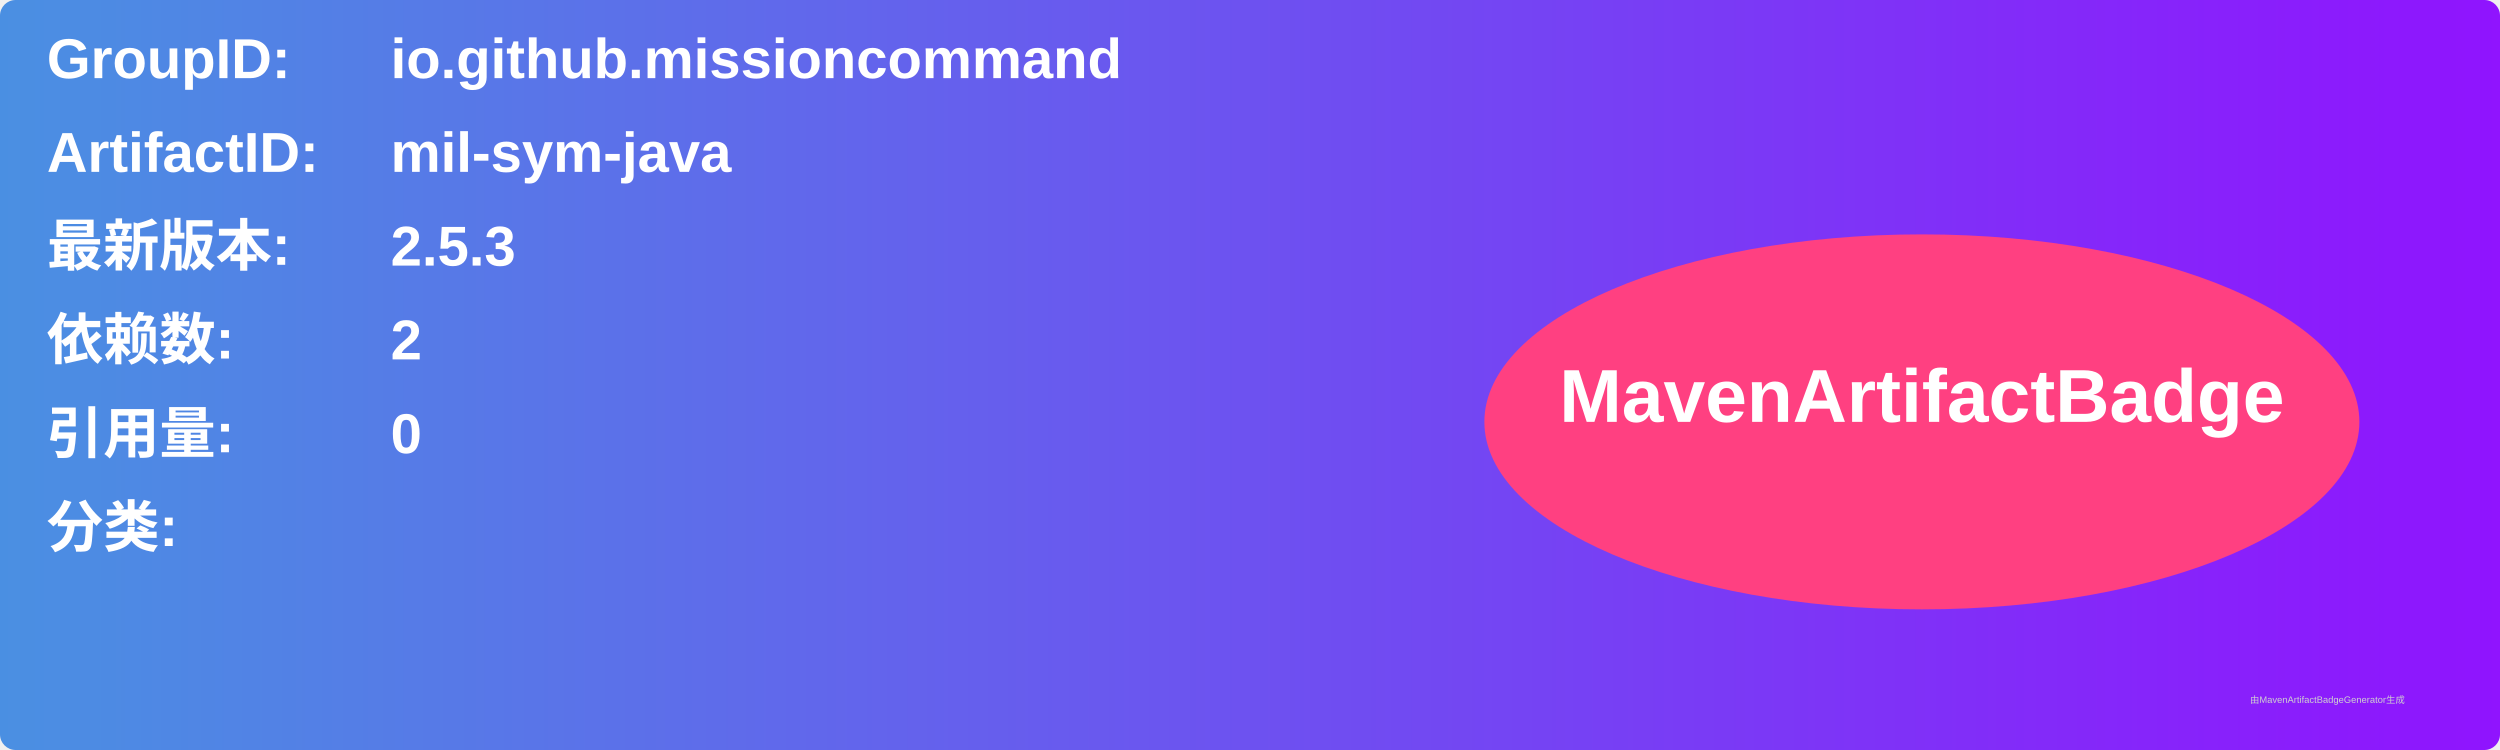
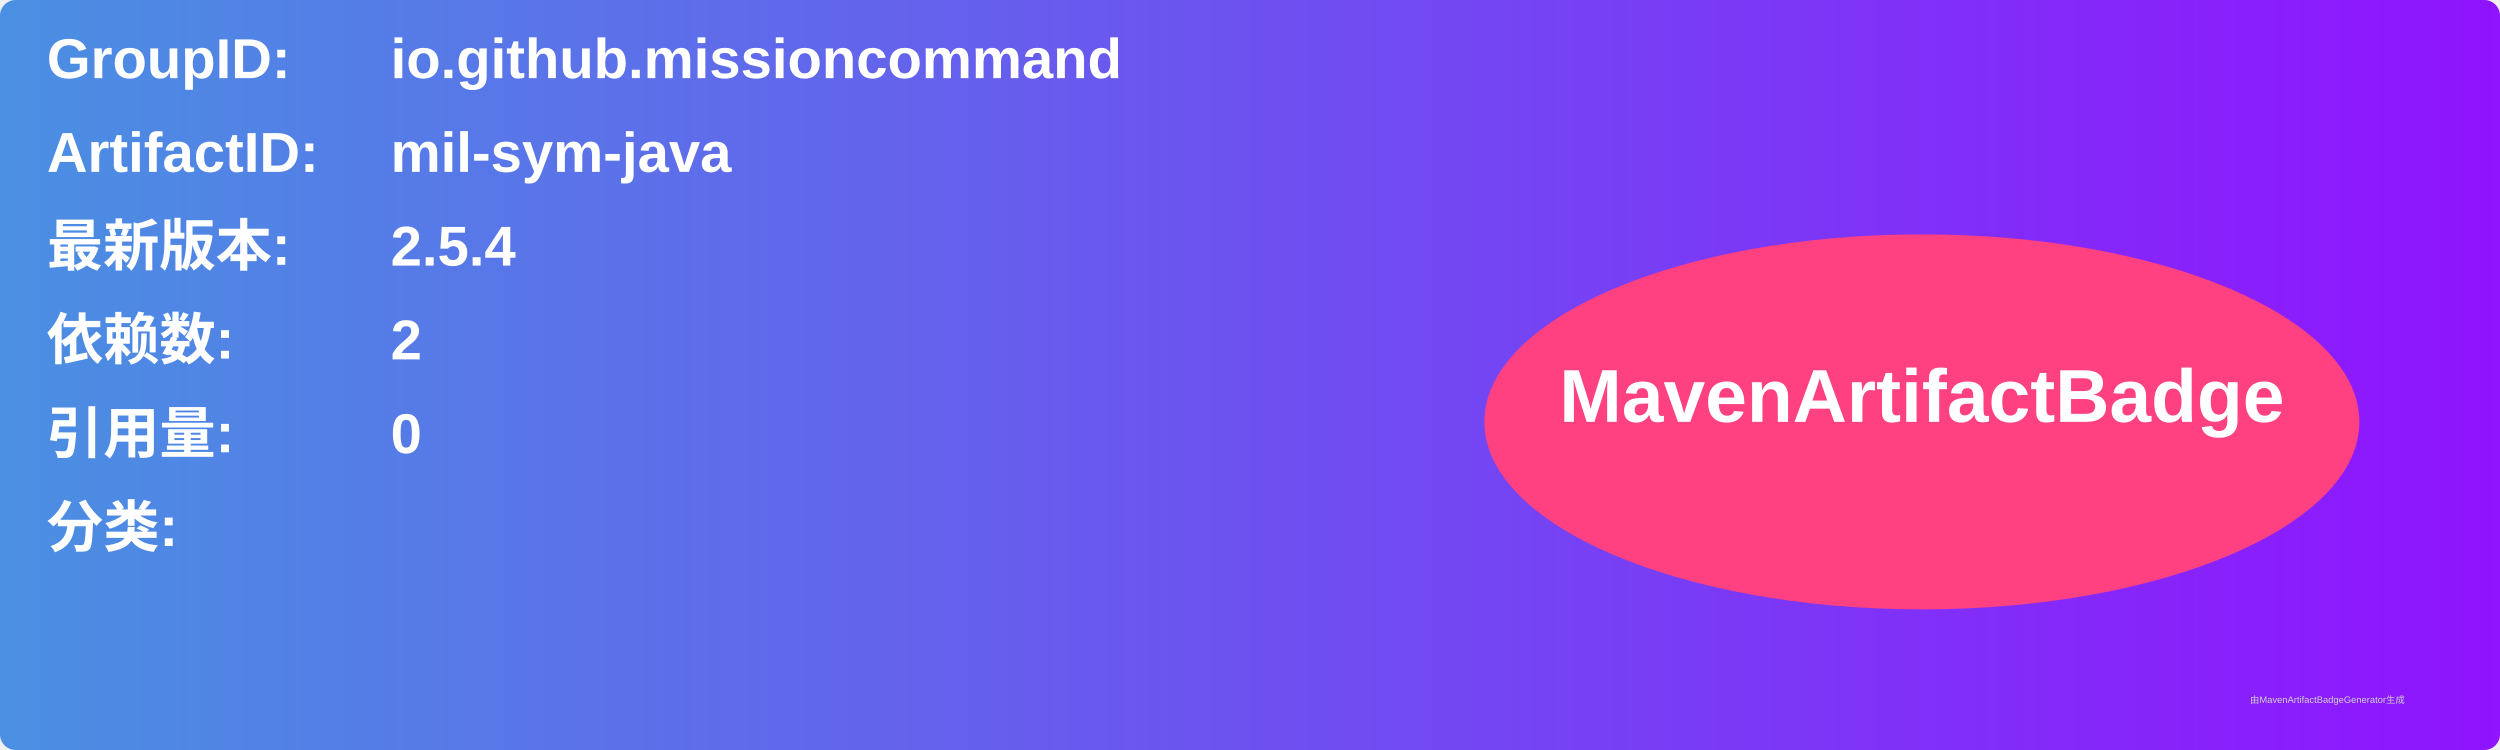
<svg xmlns="http://www.w3.org/2000/svg" width="800" height="240" viewBox="0 0 800 240">
  <linearGradient id="grad" x1="0%" y1="0%" x2="100%" y2="0%">
    <stop offset="0%" stop-color="#4a90e2" />
    <stop offset="100%" stop-color="#9013fe" />
  </linearGradient>
  <rect width="100%" height="100%" rx="5" ry="5" fill="url(#grad)" />
  <g transform="translate(15, 15)">
    <text x="0" y="10" font-family="Arial" font-size="18" fill="white" font-weight="bold" width="260">GroupID:</text>
    <text x="110" y="10" font-family="Arial" font-size="18" fill="white" font-weight="bold" width="460">io.github.missioncommand</text>
    <text x="0" y="40" font-family="Arial" font-size="18" fill="white" font-weight="bold" width="260">ArtifactID:</text>
    <text x="110" y="40" font-family="Arial" font-size="18" fill="white" font-weight="bold" width="460">mil-sym-java</text>
    <text x="0" y="70" font-family="Arial" font-size="18" fill="white" font-weight="bold">最新版本:</text>
    <text x="110" y="70" font-family="Arial" font-size="18" fill="white" font-weight="bold">
-       <tspan font-weight="bold">2.5.3</tspan>
+       <tspan font-weight="bold">2.5.4</tspan>
    </text>
    <text x="0" y="100" font-family="Arial" font-size="18" fill="white" font-weight="bold">依赖数: </text>
    <text x="110" y="100" font-family="Arial" font-size="18" fill="white">
      <tspan font-weight="bold">2</tspan>
    </text>
    <text x="0" y="130" font-family="Arial" font-size="18" fill="white" font-weight="bold">引用量: </text>
    <text x="110" y="130" font-family="Arial" font-size="18" fill="white">
      <tspan font-weight="bold">0</tspan>
    </text>
    <text x="0" y="160" font-family="Arial" font-size="18" fill="white" font-weight="bold">分类:</text>
    <text x="10" y="190" font-family="Arial" font-size="10" fill="white">
      <tspan font-weight="bold" />
    </text>
    <ellipse cx="600" cy="120" rx="140" ry="60" fill="#ff4081" />
    <text x="600" y="120" text-anchor="middle" font-family="Arial" font-size="24" fill="white" font-weight="bold">MavenArtifactBadge</text>
  </g>
  <text x="720" y="225" font-family="Arial" font-size="3" fill="#d0d0d0">由MavenArtifactBadgeGenerator生成</text>
</svg>
